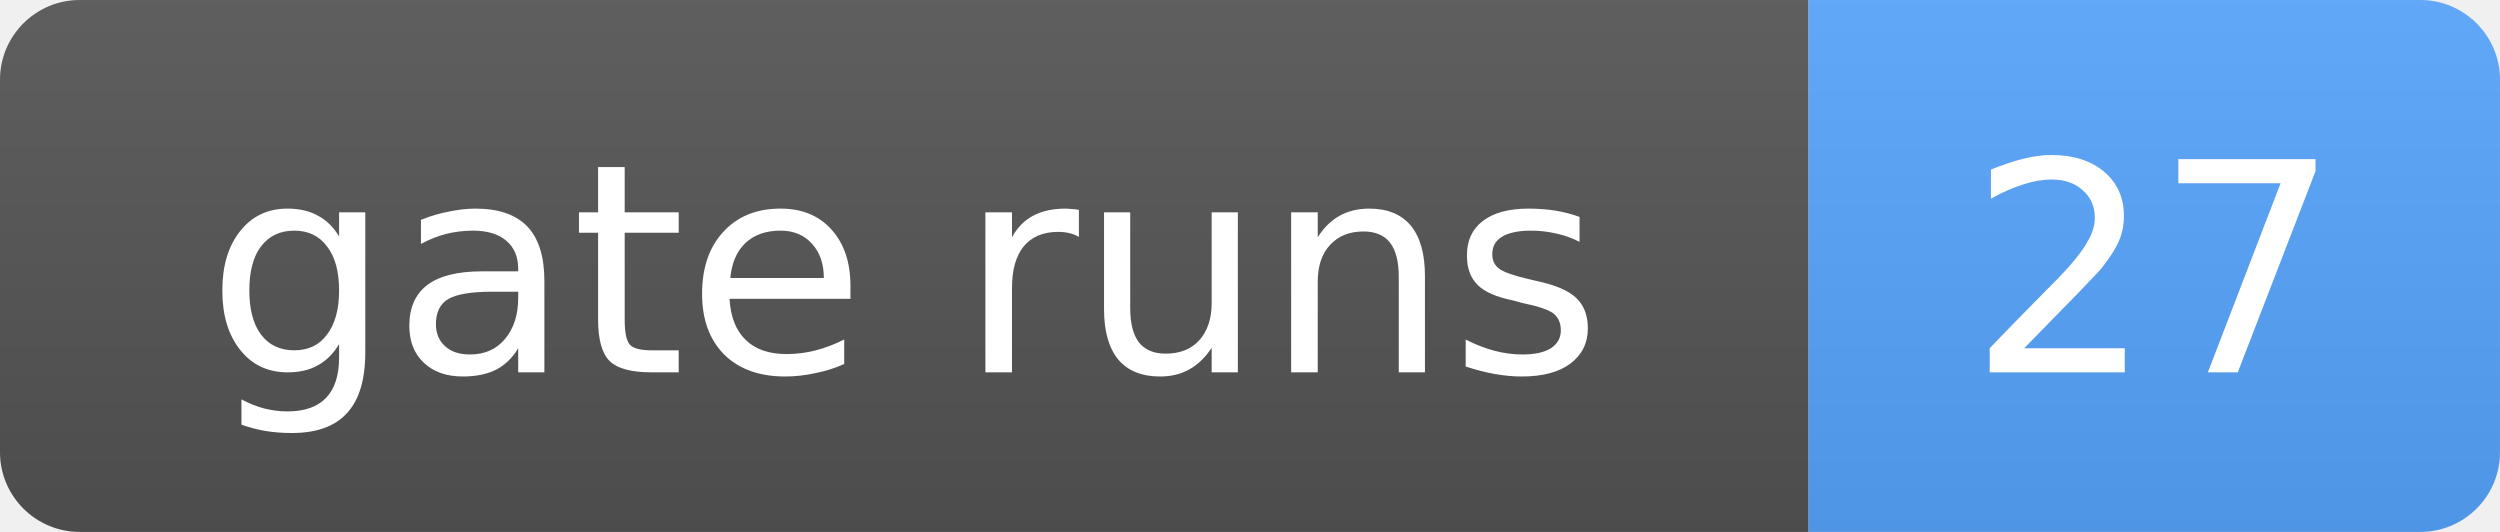
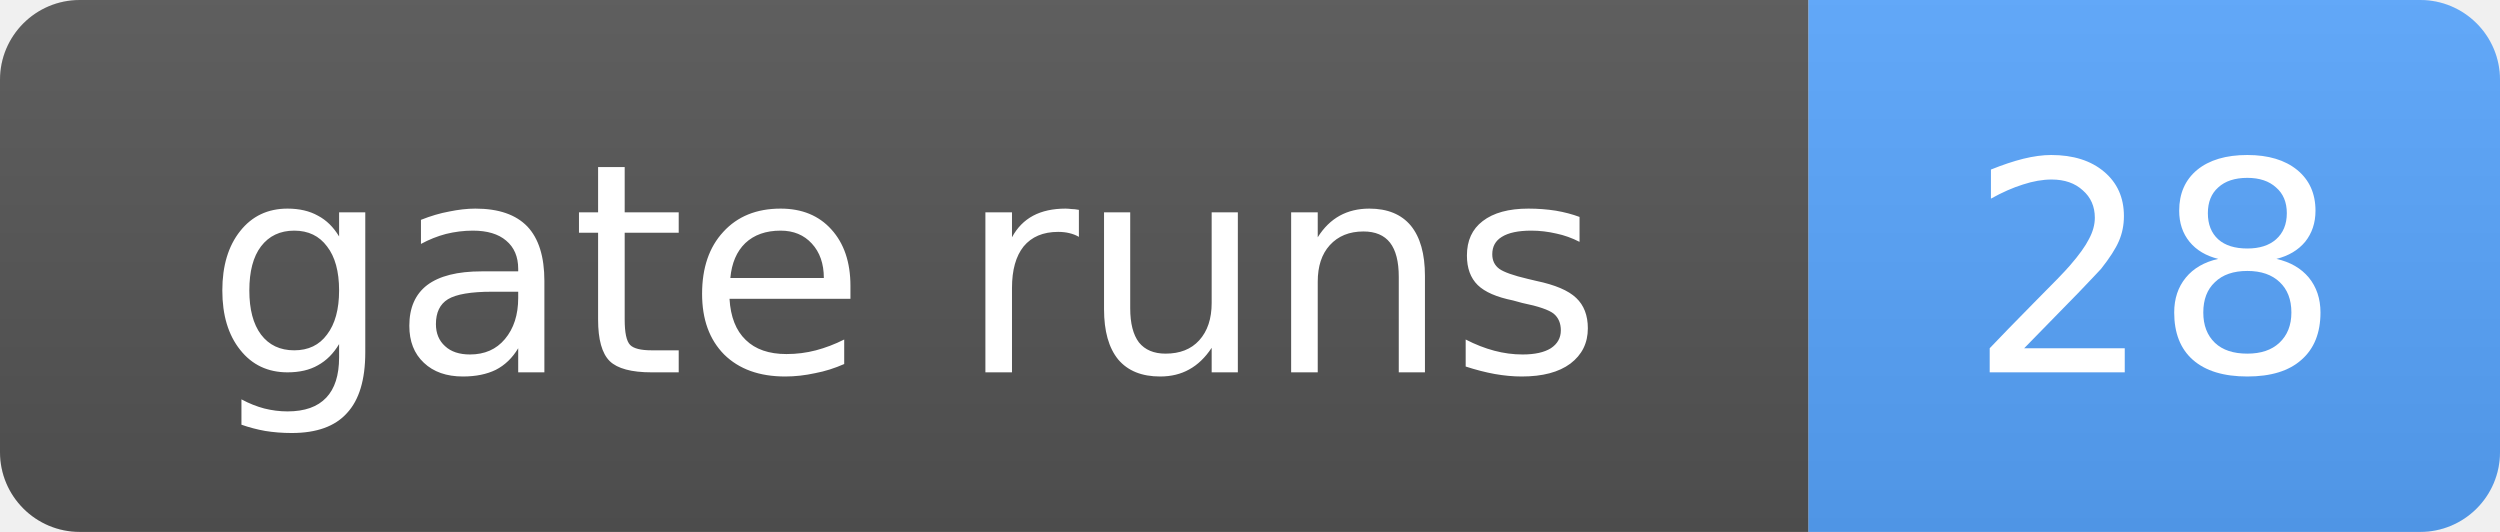
- <svg xmlns="http://www.w3.org/2000/svg" width="94" height="20" role="img" aria-label="gate runs: 27">
+ <svg xmlns="http://www.w3.org/2000/svg" width="94" height="20" role="img" aria-label="gate runs: 28">
  <linearGradient id="s" x2="0" y2="100%">
    <stop offset="0" stop-color="#bbb" stop-opacity=".1" />
    <stop offset="1" stop-opacity=".1" />
  </linearGradient>
  <clipPath id="r">
    <rect width="94" height="20" rx="3" fill="#fff" />
  </clipPath>
  <g clip-path="url(#r)">
    <rect width="68" height="20" fill="#555" />
    <rect x="68" width="26" height="20" fill="#58a6ff" />
    <rect width="94" height="20" fill="url(#s)" />
  </g>
  <g fill="#fff" text-anchor="middle" font-family="Verdana,Geneva,DejaVu Sans,sans-serif" font-size="11">
    <text x="34.0" y="14">gate runs</text>
-     <text x="81.0" y="14">27</text>
+     <text x="81.0" y="14">28</text>
  </g>
</svg>
